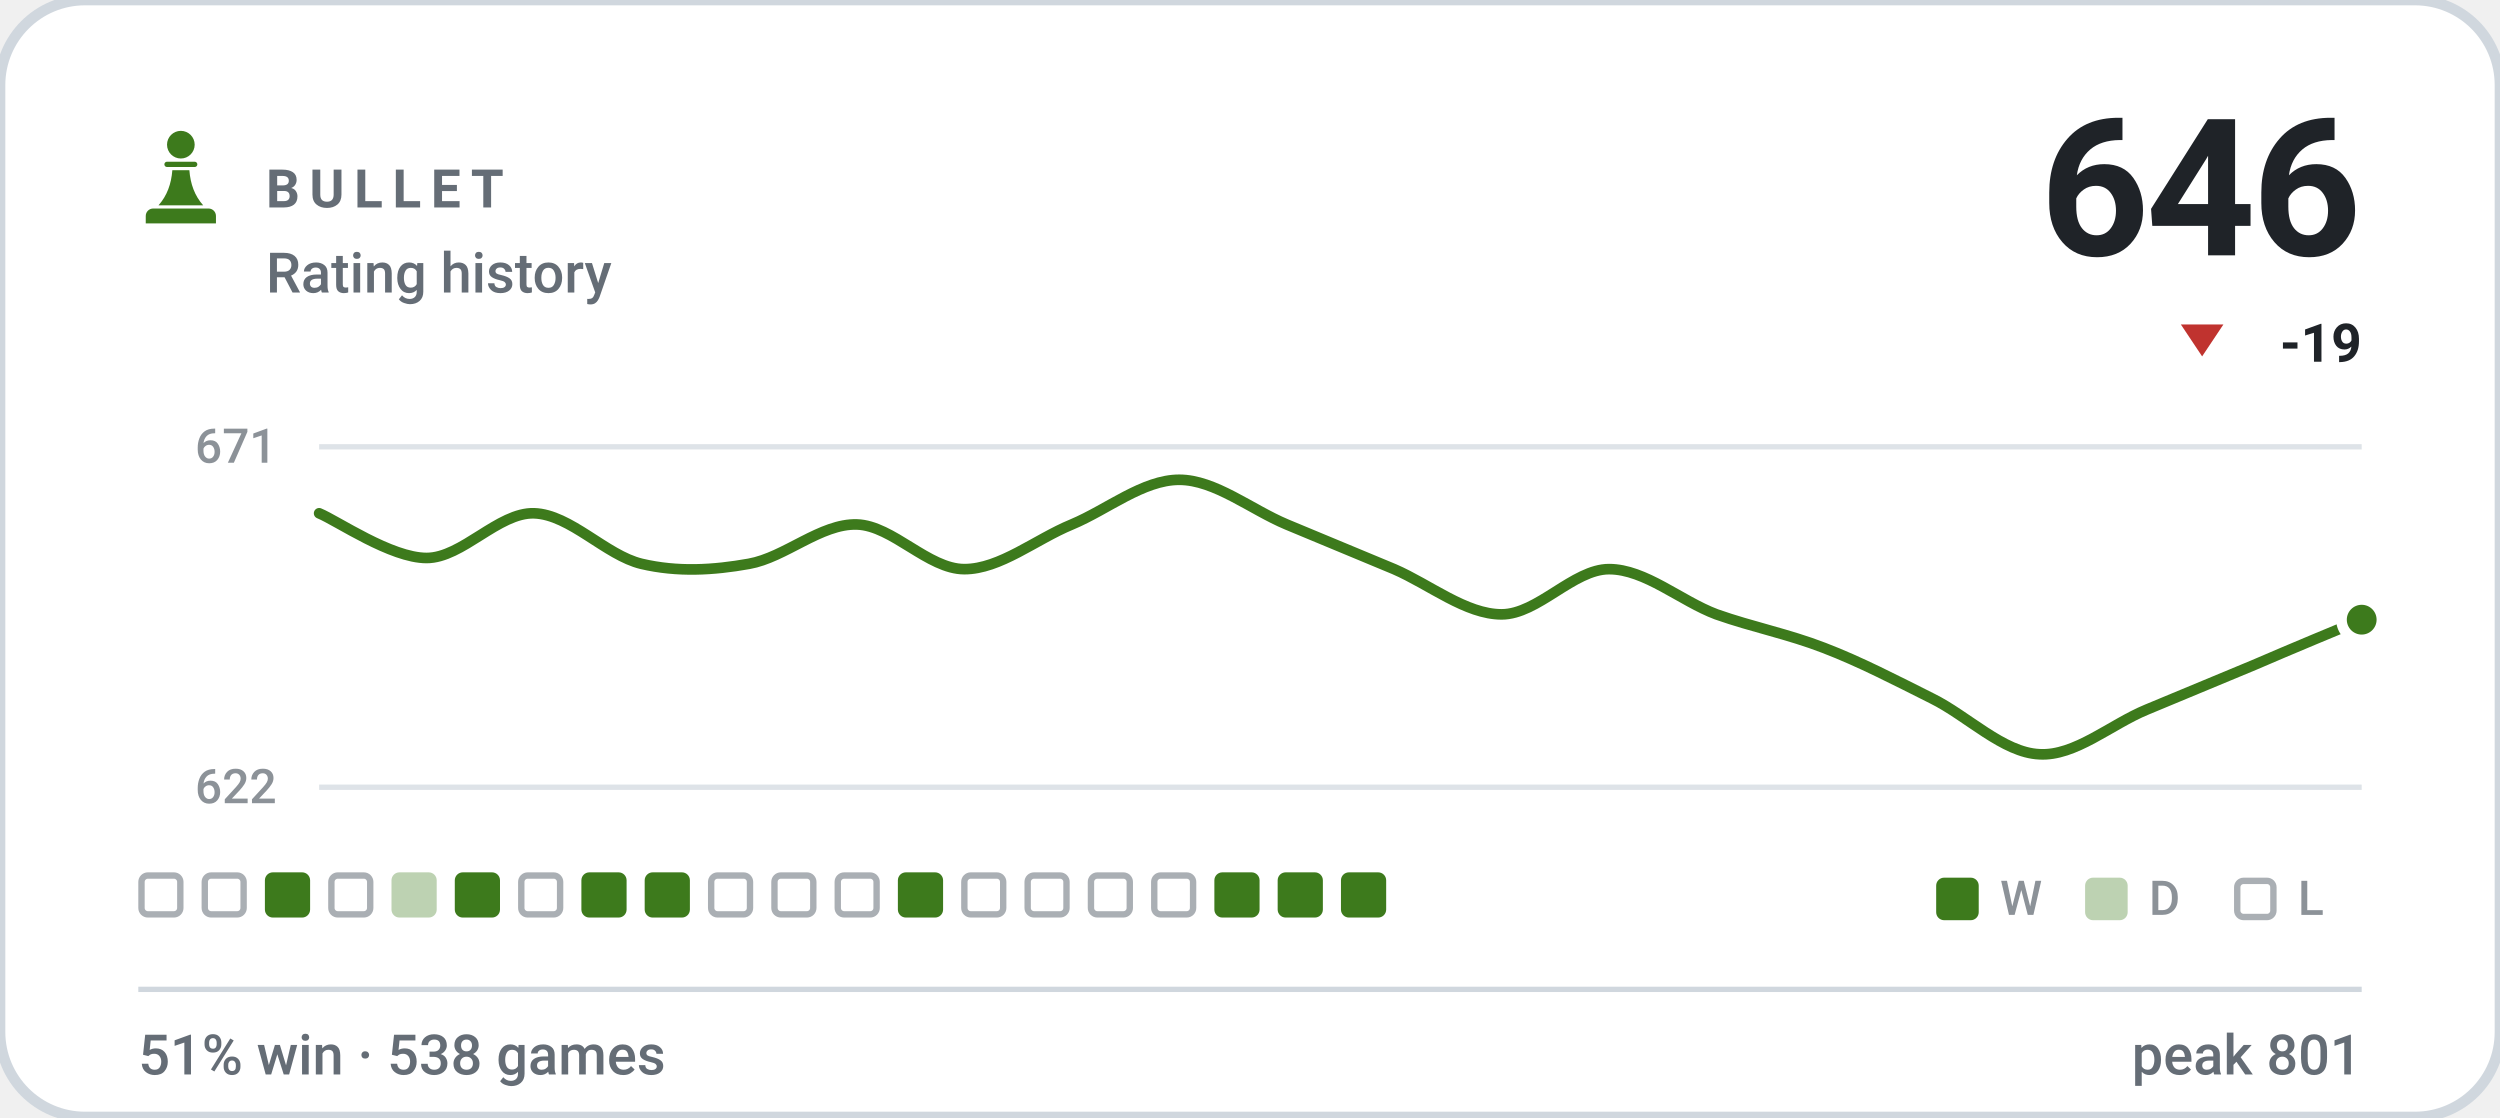
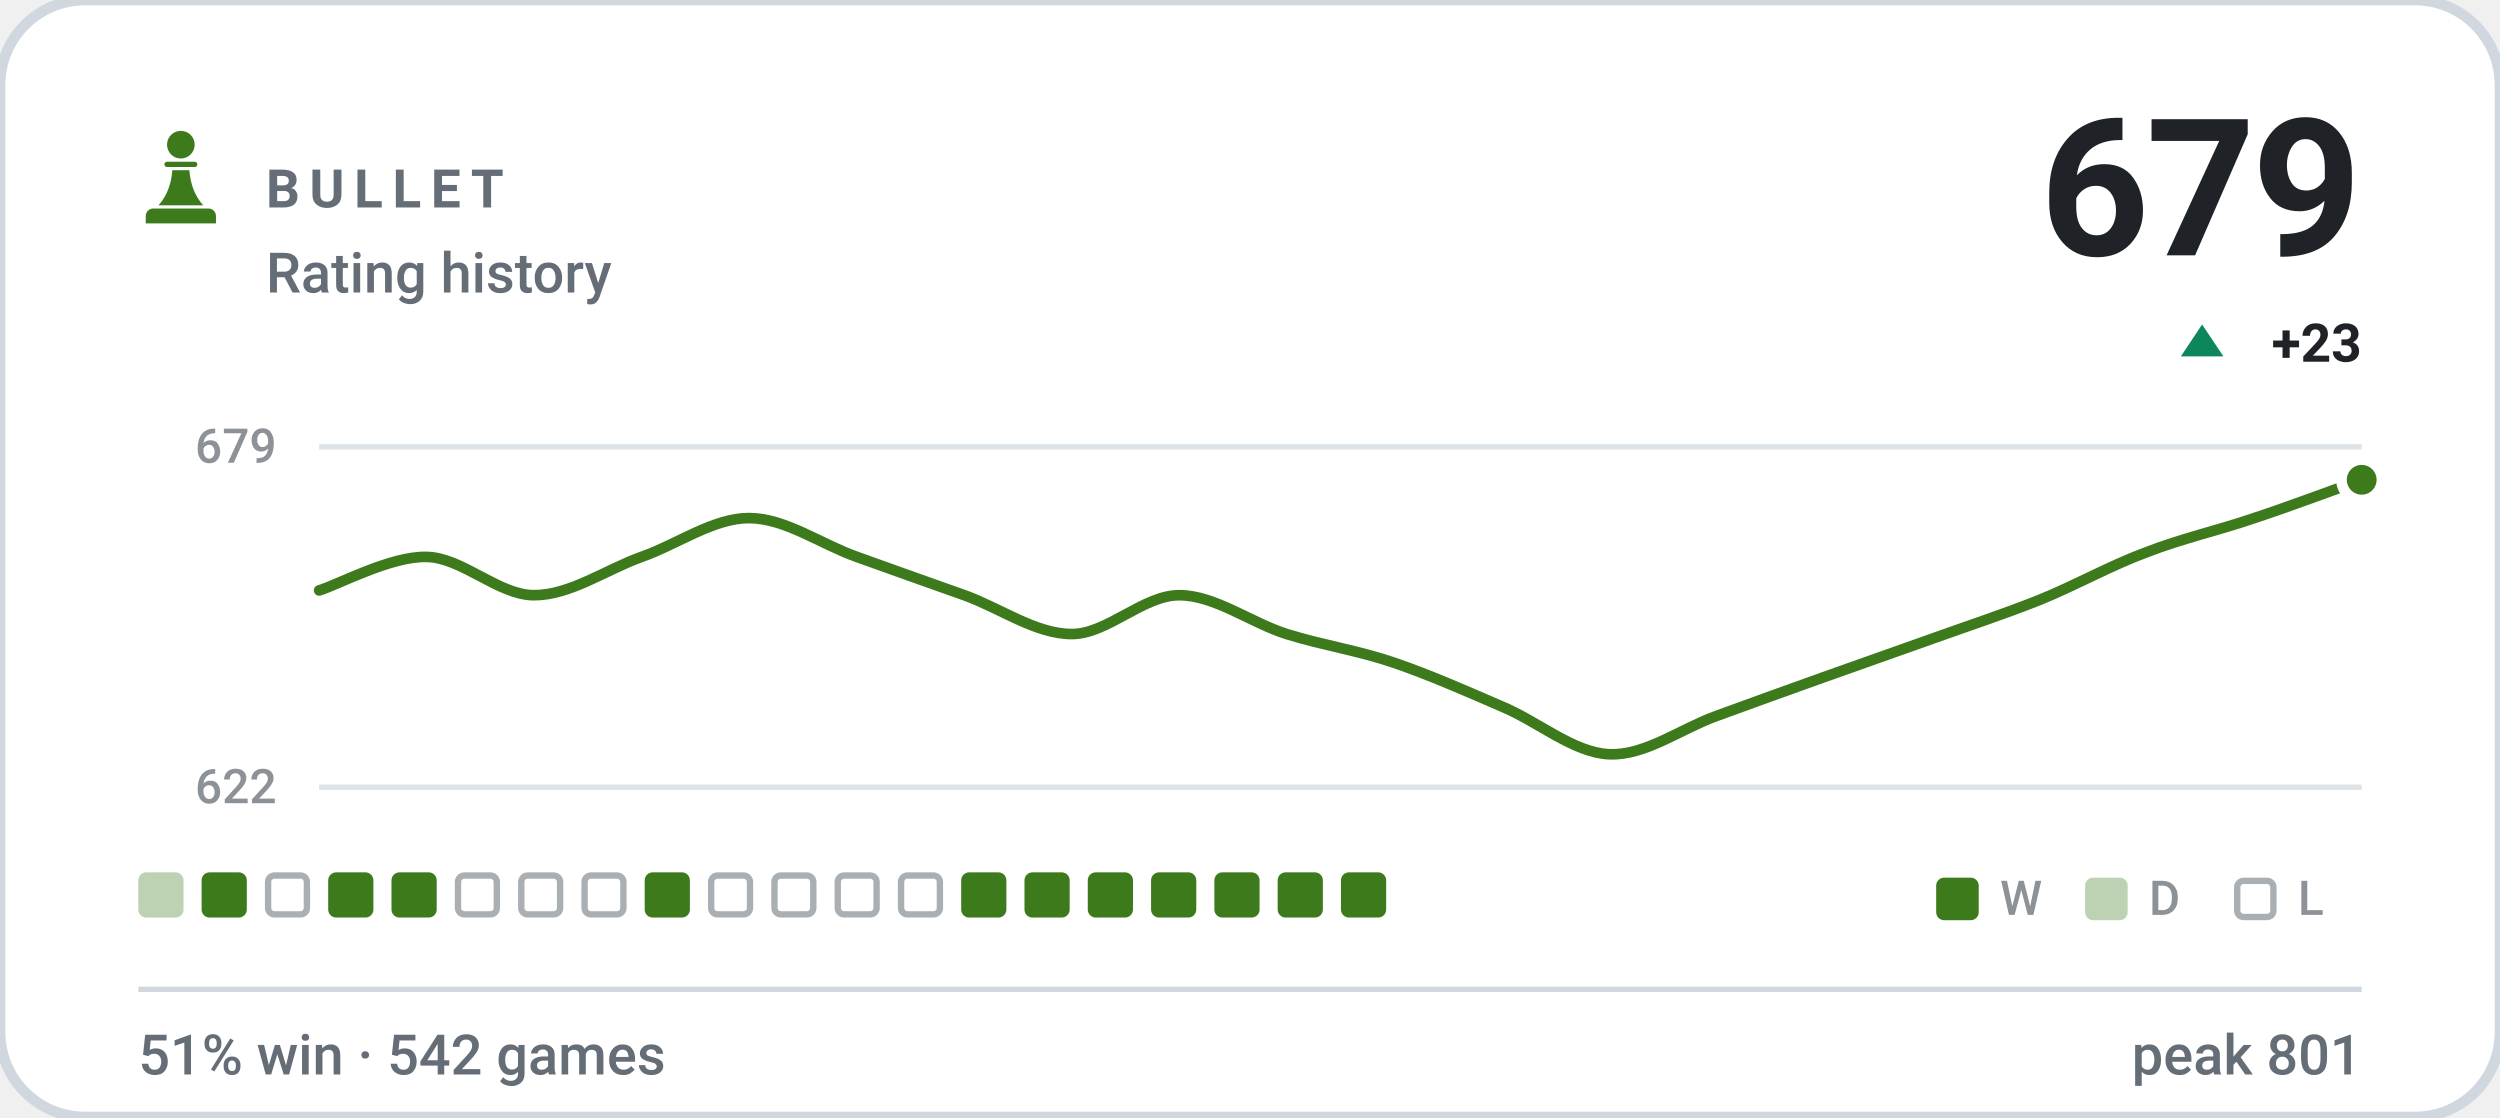
- <svg xmlns="http://www.w3.org/2000/svg" viewBox="0 0 470 210" width="470" height="210" role="img" aria-label="BULLET rating history, currently 646, 51% win rate over 538 games">
+ <svg xmlns="http://www.w3.org/2000/svg" viewBox="0 0 470 210" width="470" height="210" role="img" aria-label="BULLET rating history, currently 679, 51% win rate over 542 games">
  <style>svg{font-family:-apple-system,BlinkMacSystemFont,'Segoe UI',Roboto,'Helvetica Neue',Arial,sans-serif}text{fill:#1f2328;white-space:pre}.bg{fill:#ffffff;stroke:#d0d7de;stroke-width:2}.acc{fill:#3d7a1c}.win{fill:#0d8659}.draw{fill:#7c7f85}.loss{fill:#c0332f}.lbl{font-size:10px;font-weight:600;letter-spacing:.18em;fill:#656d76}.cap{font-size:10.5px;font-weight:500;fill:#656d76}.num{font-family:-apple-system,BlinkMacSystemFont,'Segoe UI',Roboto,'Helvetica Neue',Arial,sans-serif;font-weight:700;letter-spacing:-.02em}.tick{font-size:9px;font-weight:500;fill:#656d76;opacity:.75}.dl{font-size:10px;font-weight:600}.rule{stroke:#d0d7de;stroke-width:1;fill:none}.grid{stroke:#d0d7de;stroke-width:1;fill:none;opacity:.7}.ln{fill:none;stroke:#3d7a1c;stroke-width:2;stroke-linecap:round;stroke-linejoin:round}.ring{stroke:#ffffff;stroke-width:2}.hollow{fill:none;stroke-width:1.5}.sq{fill:#1f2328;opacity:.035}</style>
  <rect class="bg" width="470" height="210" rx="16" />
  <g class="acc" transform="translate(24.0,22.8) scale(0.2)">
    <circle cx="50" cy="22" r="13" />
    <path d="M37 38h26a2.5 2.5 0 0 1 0 5H37a2.5 2.5 0 0 1 0-5z" />
    <path d="M42 46h16c1 13 5 24 13 33H29c8-9 12-20 13-33z" />
    <path d="M24 82h52a7 7 0 0 1 7 7v7H17v-7a7 7 0 0 1 7-7z" />
  </g>
  <text class="lbl" x="50" y="39">BULLET</text>
  <text class="cap" x="50" y="55">Rating history</text>
-   <text class="num" x="444" y="48" text-anchor="end" style="font-size:36px">646</text>
-   <path fill="#c0332f" d="M414 67L418 61H410Z" />
-   <text class="dl" x="444" y="68" text-anchor="end" fill="#c0332f">-19</text>
+   <text class="num" x="444" y="48" text-anchor="end" style="font-size:36px">679</text>
+   <path fill="#0d8659" d="M414 61L418 67H410Z" />
+   <text class="dl" x="444" y="68" text-anchor="end" fill="#0d8659">+23</text>
  <line class="grid" x1="60" y1="84" x2="444" y2="84" />
  <line class="grid" x1="60" y1="148" x2="444" y2="148" />
-   <text class="tick" x="52" y="87" text-anchor="end">671</text>
+   <text class="tick" x="52" y="87" text-anchor="end">679</text>
  <text class="tick" x="52" y="151" text-anchor="end">622</text>
-   <path class="ln" d="M60.0 96.5C63.4 97.9 73.5 104.9 80.2 104.9C86.9 104.9 93.7 96.3 100.4 96.5C107.2 96.7 113.9 104.4 120.6 106.0C127.4 107.6 134.1 107.2 140.8 106.0C147.6 104.8 154.3 98.4 161.1 98.6C167.8 98.8 174.5 107.0 181.3 107.0C188.0 107.0 194.7 101.4 201.5 98.6C208.2 95.8 214.9 90.2 221.7 90.2C228.4 90.2 235.2 95.8 241.9 98.6C248.6 101.4 255.4 104.2 262.1 107.0C268.8 109.9 275.6 115.5 282.3 115.5C289.1 115.5 295.8 107.0 302.5 107.0C309.3 107.0 316.0 113.0 322.7 115.5C329.5 117.9 336.2 119.2 342.9 121.8C349.7 124.4 356.4 127.9 363.2 131.3C369.9 134.6 376.6 141.5 383.4 141.8C390.1 142.2 396.8 136.2 403.6 133.4C410.3 130.6 417.1 127.8 423.8 125.0C430.5 122.1 440.6 117.9 444.0 116.5" />
-   <circle class="acc ring" cx="444.0" cy="116.5" r="3.8" />
-   <rect x="26.6" y="164.6" width="7.3" height="7.3" rx="1.2" fill="none" stroke="#656d76" stroke-width="1.2" opacity=".55" />
-   <rect x="38.5" y="164.6" width="7.3" height="7.3" rx="1.2" fill="none" stroke="#656d76" stroke-width="1.2" opacity=".55" />
-   <rect x="49.8" y="164" width="8.5" height="8.5" rx="1.5" fill="#3d7a1c" />
-   <rect x="62.3" y="164.6" width="7.3" height="7.3" rx="1.2" fill="none" stroke="#656d76" stroke-width="1.2" opacity=".55" />
-   <rect x="73.6" y="164" width="8.5" height="8.5" rx="1.5" fill="#3d7a1c" opacity=".34" />
-   <rect x="85.5" y="164" width="8.5" height="8.5" rx="1.5" fill="#3d7a1c" />
+   <path class="ln" d="M60.0 111.0C63.4 110.0 73.5 104.5 80.2 104.7C86.9 104.8 93.7 111.9 100.4 111.9C107.2 111.9 113.9 107.1 120.6 104.7C127.4 102.3 134.1 97.4 140.8 97.4C147.6 97.4 154.3 102.3 161.1 104.7C167.8 107.1 174.5 109.5 181.3 111.9C188.0 114.3 194.7 119.2 201.5 119.2C208.2 119.2 214.9 111.9 221.7 111.9C228.4 111.9 235.2 117.1 241.9 119.2C248.6 121.3 255.4 122.3 262.1 124.6C268.8 126.9 275.6 129.9 282.3 132.8C289.1 135.6 295.8 141.5 302.5 141.8C309.3 142.1 316.0 137.0 322.7 134.6C329.5 132.1 336.2 129.7 342.9 127.3C349.7 124.9 356.4 122.5 363.2 120.1C369.9 117.7 376.6 115.5 383.4 112.8C390.1 110.1 396.8 106.3 403.6 103.8C410.3 101.2 417.1 99.7 423.8 97.4C430.5 95.2 440.6 91.4 444.0 90.2" />
+   <circle class="acc ring" cx="444.0" cy="90.2" r="3.8" />
+   <rect x="26.0" y="164" width="8.5" height="8.5" rx="1.5" fill="#3d7a1c" opacity=".34" />
+   <rect x="37.9" y="164" width="8.5" height="8.5" rx="1.5" fill="#3d7a1c" />
+   <rect x="50.4" y="164.6" width="7.3" height="7.3" rx="1.2" fill="none" stroke="#656d76" stroke-width="1.2" opacity=".55" />
+   <rect x="61.7" y="164" width="8.5" height="8.5" rx="1.5" fill="#3d7a1c" />
+   <rect x="73.6" y="164" width="8.5" height="8.5" rx="1.5" fill="#3d7a1c" />
+   <rect x="86.1" y="164.6" width="7.3" height="7.3" rx="1.2" fill="none" stroke="#656d76" stroke-width="1.2" opacity=".55" />
  <rect x="98.0" y="164.6" width="7.3" height="7.3" rx="1.2" fill="none" stroke="#656d76" stroke-width="1.2" opacity=".55" />
-   <rect x="109.3" y="164" width="8.5" height="8.5" rx="1.5" fill="#3d7a1c" />
+   <rect x="109.9" y="164.6" width="7.3" height="7.3" rx="1.2" fill="none" stroke="#656d76" stroke-width="1.2" opacity=".55" />
  <rect x="121.2" y="164" width="8.5" height="8.5" rx="1.5" fill="#3d7a1c" />
  <rect x="133.7" y="164.6" width="7.3" height="7.3" rx="1.2" fill="none" stroke="#656d76" stroke-width="1.2" opacity=".55" />
  <rect x="145.6" y="164.6" width="7.3" height="7.3" rx="1.2" fill="none" stroke="#656d76" stroke-width="1.2" opacity=".55" />
  <rect x="157.5" y="164.6" width="7.3" height="7.3" rx="1.2" fill="none" stroke="#656d76" stroke-width="1.2" opacity=".55" />
-   <rect x="168.8" y="164" width="8.5" height="8.5" rx="1.5" fill="#3d7a1c" />
-   <rect x="181.3" y="164.6" width="7.3" height="7.3" rx="1.2" fill="none" stroke="#656d76" stroke-width="1.2" opacity=".55" />
-   <rect x="193.2" y="164.6" width="7.3" height="7.3" rx="1.2" fill="none" stroke="#656d76" stroke-width="1.2" opacity=".55" />
-   <rect x="205.1" y="164.6" width="7.3" height="7.3" rx="1.2" fill="none" stroke="#656d76" stroke-width="1.2" opacity=".55" />
-   <rect x="217.0" y="164.6" width="7.3" height="7.3" rx="1.2" fill="none" stroke="#656d76" stroke-width="1.2" opacity=".55" />
+   <rect x="169.4" y="164.6" width="7.3" height="7.3" rx="1.2" fill="none" stroke="#656d76" stroke-width="1.2" opacity=".55" />
+   <rect x="180.7" y="164" width="8.5" height="8.5" rx="1.5" fill="#3d7a1c" />
+   <rect x="192.6" y="164" width="8.5" height="8.5" rx="1.5" fill="#3d7a1c" />
+   <rect x="204.5" y="164" width="8.5" height="8.5" rx="1.5" fill="#3d7a1c" />
+   <rect x="216.4" y="164" width="8.5" height="8.5" rx="1.5" fill="#3d7a1c" />
  <rect x="228.3" y="164" width="8.5" height="8.5" rx="1.5" fill="#3d7a1c" />
  <rect x="240.2" y="164" width="8.5" height="8.5" rx="1.5" fill="#3d7a1c" />
  <rect x="252.1" y="164" width="8.5" height="8.5" rx="1.5" fill="#3d7a1c" />
  <rect x="364" y="165" width="8" height="8" rx="1.5" fill="#3d7a1c" />
  <text class="tick" x="376" y="172">W</text>
  <rect x="392" y="165" width="8" height="8" rx="1.5" fill="#3d7a1c" opacity=".34" />
  <text class="tick" x="404" y="172">D</text>
  <rect x="420.6" y="165.6" width="6.8" height="6.8" rx="1.2" fill="none" stroke="#656d76" stroke-width="1.2" opacity=".55" />
  <text class="tick" x="432" y="172">L</text>
  <line class="rule" x1="26" y1="186" x2="444" y2="186" />
-   <text class="cap" x="26" y="202">51% win · 538 games</text>
+   <text class="cap" x="26" y="202">51% win · 542 games</text>
  <text class="cap" x="444" y="202" text-anchor="end">peak 801</text>
</svg>
